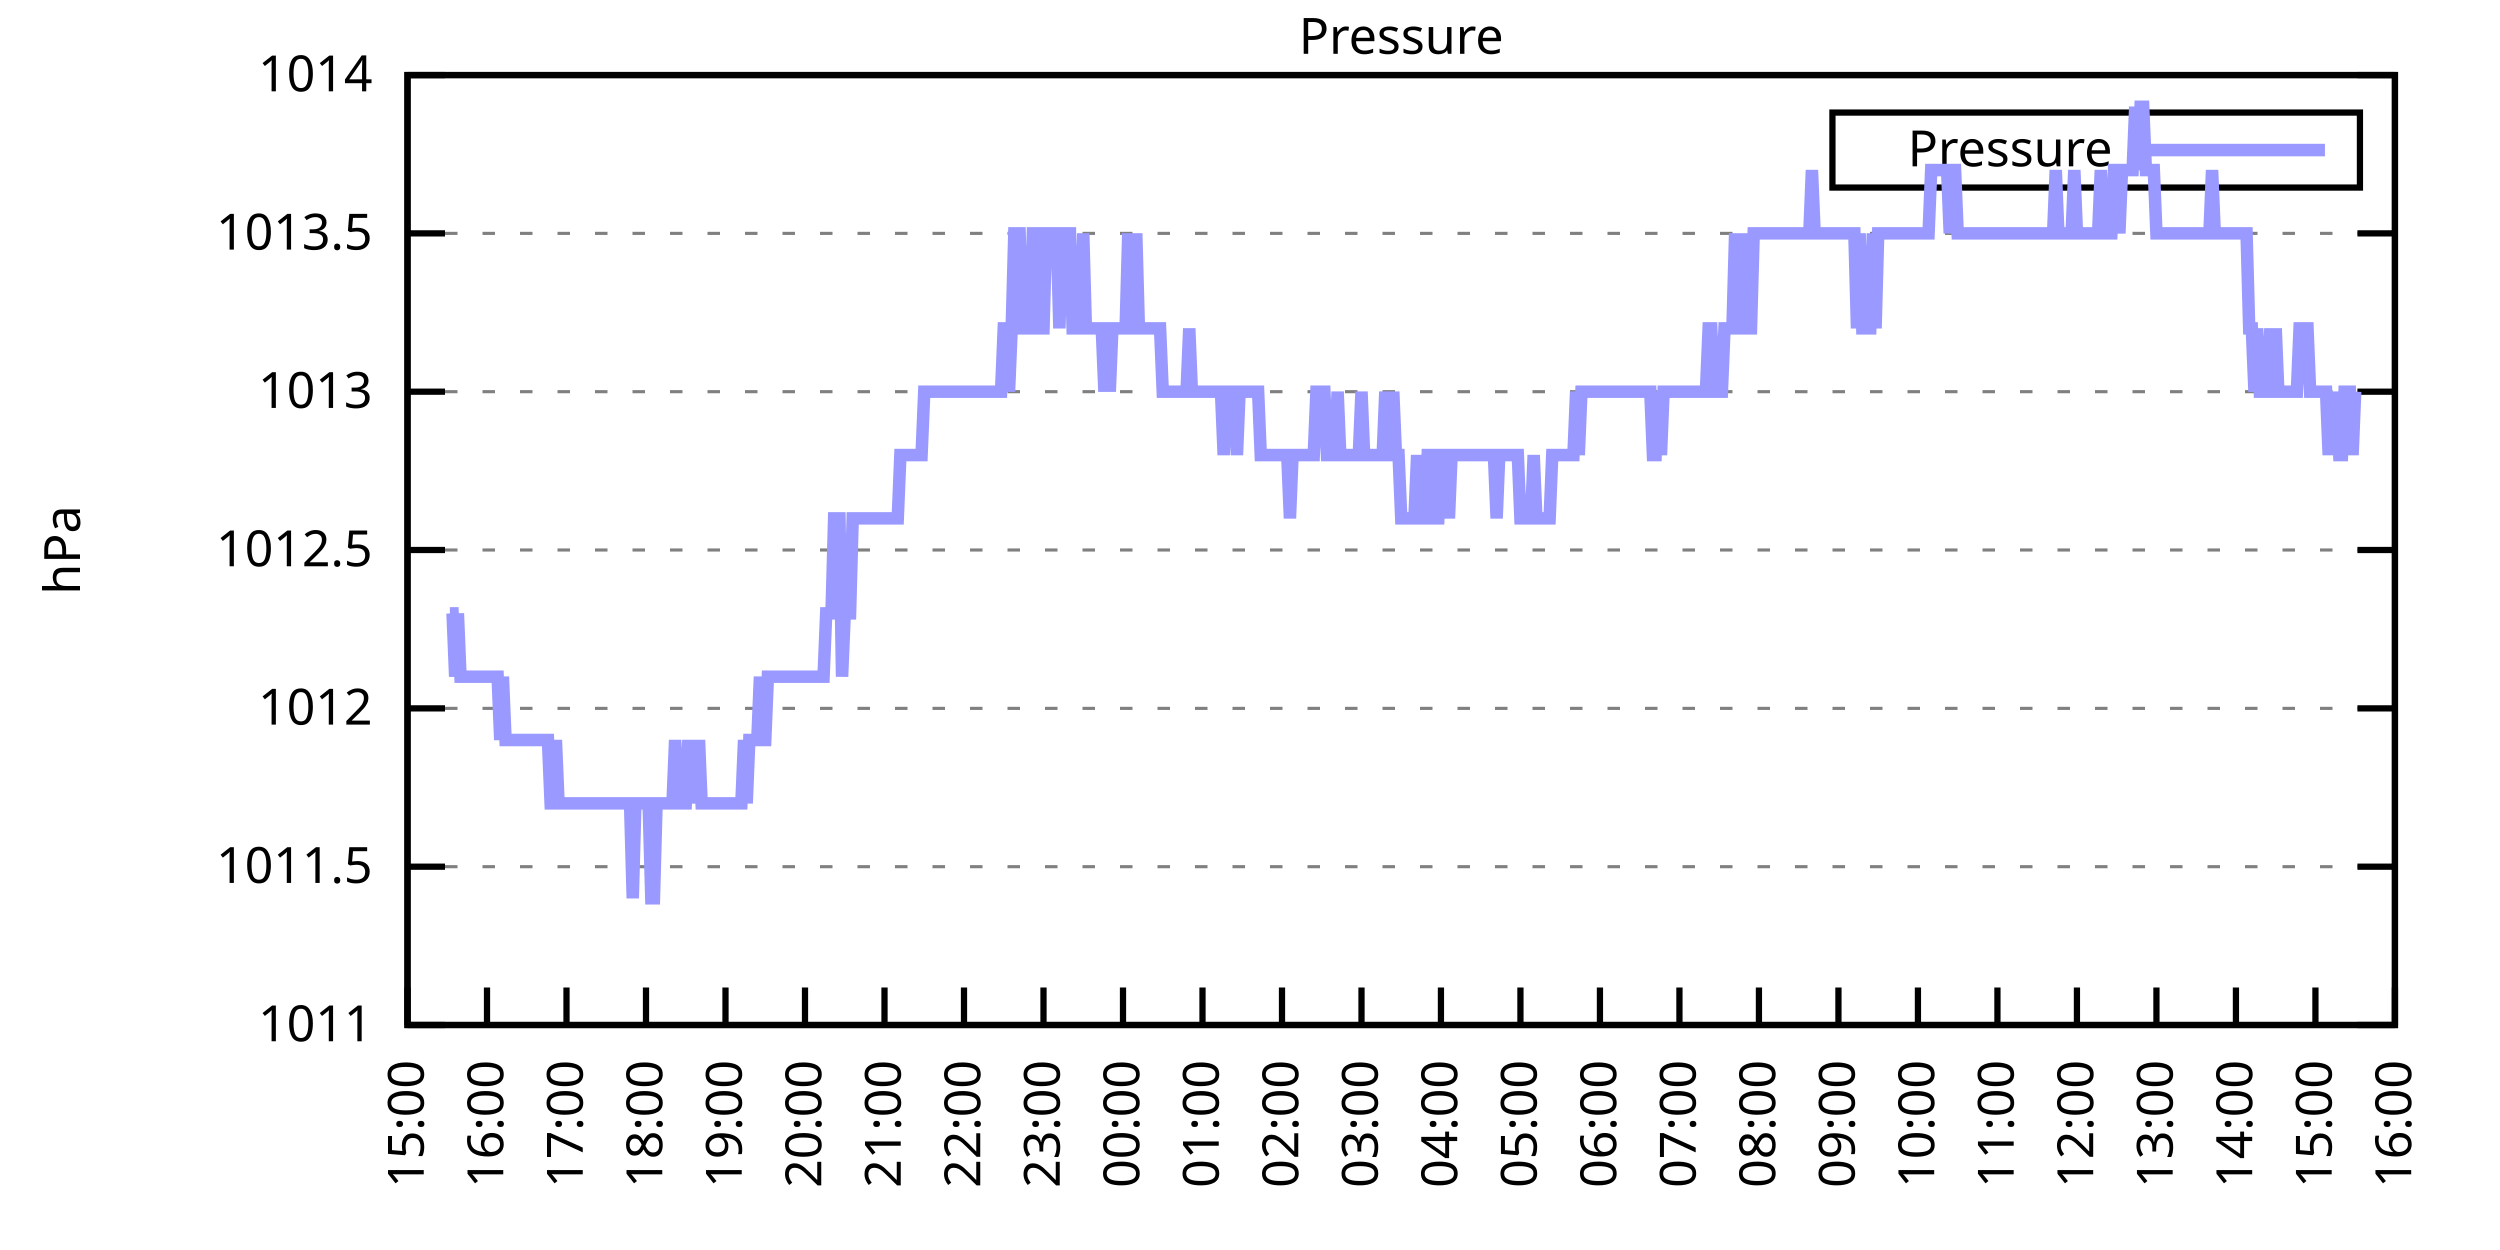
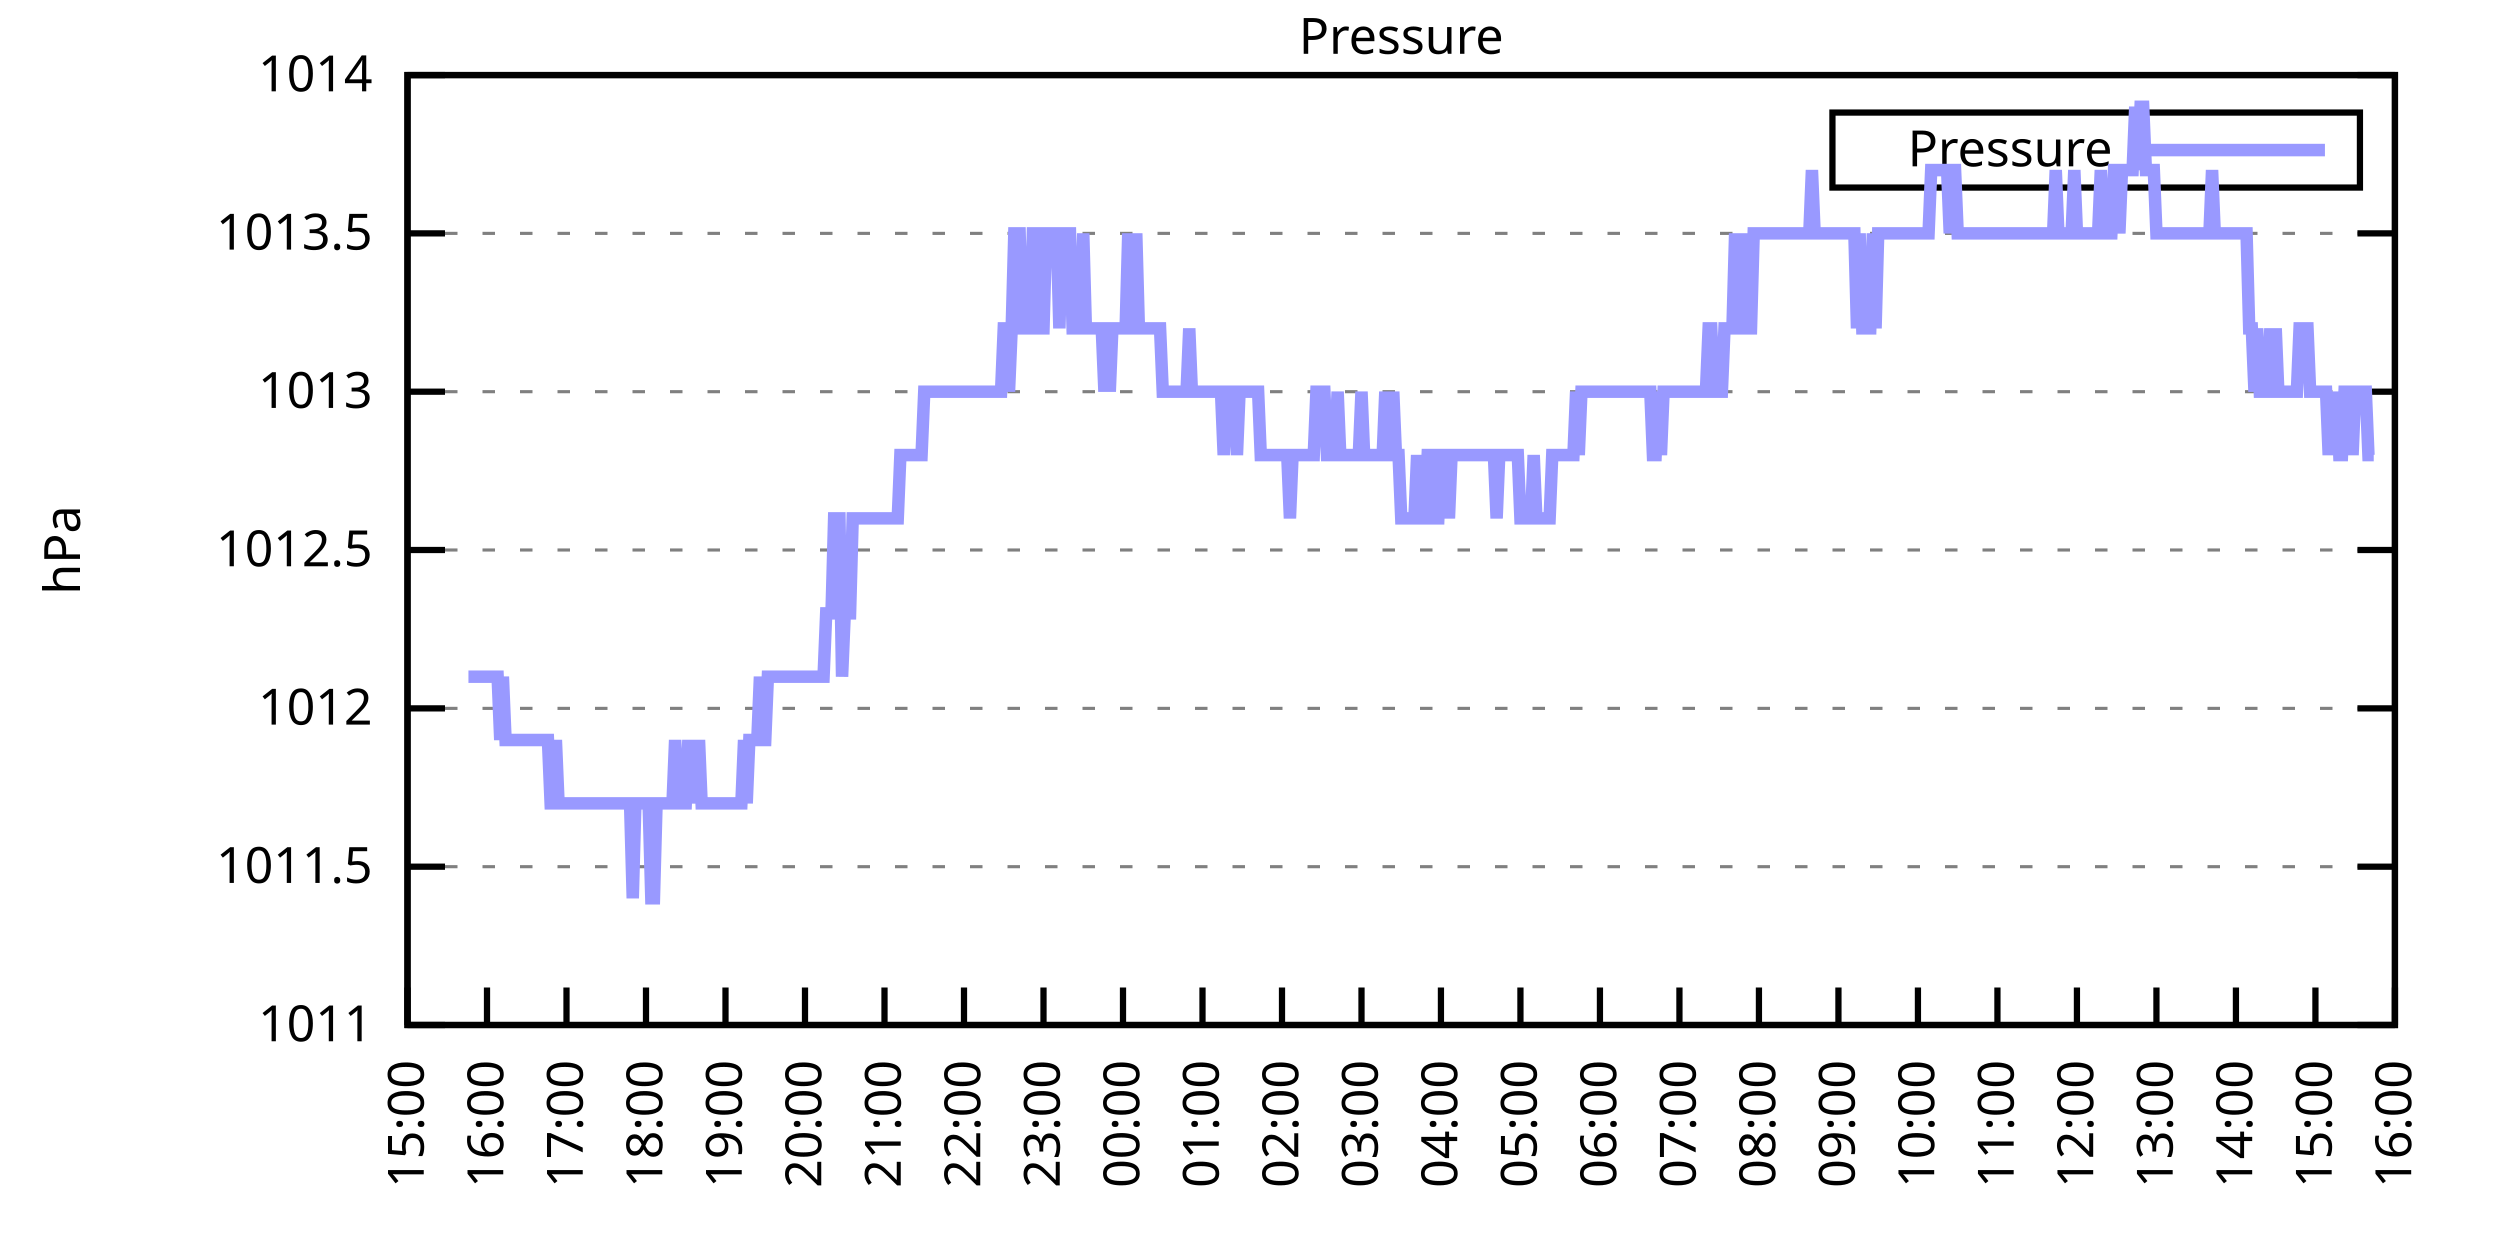
<svg xmlns="http://www.w3.org/2000/svg" xmlns:xlink="http://www.w3.org/1999/xlink" width="400" height="200" viewBox="0 0 400 200">
  <g id="gnuplot_canvas">
    <rect x="0" y="0" width="400" height="200" fill="none" />
    <defs>
      <circle id="gpDot" r="0.5" stroke-width="0.5" stroke="currentColor" />
      <path id="gpPt0" stroke-width="0.333" stroke="currentColor" d="M-1,0 h2 M0,-1 v2" />
      <path id="gpPt1" stroke-width="0.333" stroke="currentColor" d="M-1,-1 L1,1 M1,-1 L-1,1" />
      <path id="gpPt2" stroke-width="0.333" stroke="currentColor" d="M-1,0 L1,0 M0,-1 L0,1 M-1,-1 L1,1 M-1,1 L1,-1" />
      <rect id="gpPt3" stroke-width="0.333" stroke="currentColor" x="-1" y="-1" width="2" height="2" />
      <rect id="gpPt4" stroke-width="0.333" stroke="currentColor" fill="currentColor" x="-1" y="-1" width="2" height="2" />
      <circle id="gpPt5" stroke-width="0.333" stroke="currentColor" cx="0" cy="0" r="1" />
      <use xlink:href="#gpPt5" id="gpPt6" fill="currentColor" stroke="none" />
      <path id="gpPt7" stroke-width="0.333" stroke="currentColor" d="M0,-1.33 L-1.33,0.67 L1.33,0.67 z" />
      <use xlink:href="#gpPt7" id="gpPt8" fill="currentColor" stroke="none" />
      <use xlink:href="#gpPt7" id="gpPt9" stroke="currentColor" transform="rotate(180)" />
      <use xlink:href="#gpPt9" id="gpPt10" fill="currentColor" stroke="none" />
      <use xlink:href="#gpPt3" id="gpPt11" stroke="currentColor" transform="rotate(45)" />
      <use xlink:href="#gpPt11" id="gpPt12" fill="currentColor" stroke="none" />
      <path id="gpPt13" stroke-width="0.333" stroke="currentColor" d="M0,1.330 L1.265,0.411 L0.782,-1.067 L-0.782,-1.076 L-1.265,0.411 z" />
      <use xlink:href="#gpPt13" id="gpPt14" fill="currentColor" stroke="none" />
      <filter id="textbox" filterUnits="objectBoundingBox" x="0" y="0" height="1" width="1">
        <feFlood flood-color="white" flood-opacity="1" result="bgnd" />
        <feComposite in="SourceGraphic" in2="bgnd" operator="atop" />
      </filter>
      <filter id="greybox" filterUnits="objectBoundingBox" x="0" y="0" height="1" width="1">
        <feFlood flood-color="lightgrey" flood-opacity="1" result="grey" />
        <feComposite in="SourceGraphic" in2="grey" operator="atop" />
      </filter>
    </defs>
    <g fill="none" color="white" stroke="currentColor" stroke-width="1.00" stroke-linecap="butt" stroke-linejoin="miter">
</g>
    <g fill="none" color="black" stroke="currentColor" stroke-width="1.00" stroke-linecap="butt" stroke-linejoin="miter">
      <g stroke="none" shape-rendering="crispEdges">
        <polygon fill="rgb(255, 255, 255)" points="65.20,164.00 383.18,164.00 383.18,12.02 65.20,12.02 " />
      </g>
    </g>
    <g fill="none" color="black" stroke="currentColor" stroke-width="1.00" stroke-linecap="butt" stroke-linejoin="miter">
</g>
    <g fill="none" color="black" stroke="black" stroke-width="0.50" stroke-linecap="butt" stroke-linejoin="miter">
</g>
    <g fill="none" color="gray" stroke="currentColor" stroke-width="0.50" stroke-linecap="butt" stroke-linejoin="miter">
      <path stroke="gray" stroke-dasharray="2,4" class="gridline" d="M65.20,164.00 L383.19,164.00  " />
    </g>
    <g fill="none" color="gray" stroke="gray" stroke-width="1.00" stroke-linecap="butt" stroke-linejoin="miter">
</g>
    <g fill="none" color="black" stroke="currentColor" stroke-width="1.00" stroke-linecap="butt" stroke-linejoin="miter">
      <path stroke="black" d="M65.20,164.00 L71.20,164.00 M383.19,164.00 L377.19,164.00  " />
      <g transform="translate(59.60,166.60)" stroke="none" fill="black" font-family="Sans" font-size="8.00" text-anchor="end">
        <text>
          <tspan font-family="Sans"> 1011</tspan>
        </text>
      </g>
    </g>
    <g fill="none" color="black" stroke="currentColor" stroke-width="1.00" stroke-linecap="butt" stroke-linejoin="miter">
</g>
    <g fill="none" color="black" stroke="black" stroke-width="0.50" stroke-linecap="butt" stroke-linejoin="miter">
</g>
    <g fill="none" color="gray" stroke="currentColor" stroke-width="0.50" stroke-linecap="butt" stroke-linejoin="miter">
      <path stroke="gray" stroke-dasharray="2,4" class="gridline" d="M65.20,138.67 L383.19,138.67  " />
    </g>
    <g fill="none" color="gray" stroke="gray" stroke-width="1.00" stroke-linecap="butt" stroke-linejoin="miter">
</g>
    <g fill="none" color="black" stroke="currentColor" stroke-width="1.00" stroke-linecap="butt" stroke-linejoin="miter">
      <path stroke="black" d="M65.20,138.67 L71.20,138.67 M383.19,138.67 L377.19,138.67  " />
      <g transform="translate(59.60,141.27)" stroke="none" fill="black" font-family="Sans" font-size="8.00" text-anchor="end">
        <text>
          <tspan font-family="Sans"> 1011.5</tspan>
        </text>
      </g>
    </g>
    <g fill="none" color="black" stroke="currentColor" stroke-width="1.00" stroke-linecap="butt" stroke-linejoin="miter">
</g>
    <g fill="none" color="black" stroke="black" stroke-width="0.50" stroke-linecap="butt" stroke-linejoin="miter">
</g>
    <g fill="none" color="gray" stroke="currentColor" stroke-width="0.50" stroke-linecap="butt" stroke-linejoin="miter">
      <path stroke="gray" stroke-dasharray="2,4" class="gridline" d="M65.20,113.34 L383.19,113.34  " />
    </g>
    <g fill="none" color="gray" stroke="gray" stroke-width="1.00" stroke-linecap="butt" stroke-linejoin="miter">
</g>
    <g fill="none" color="black" stroke="currentColor" stroke-width="1.00" stroke-linecap="butt" stroke-linejoin="miter">
      <path stroke="black" d="M65.20,113.34 L71.20,113.34 M383.19,113.34 L377.19,113.34  " />
      <g transform="translate(59.60,115.94)" stroke="none" fill="black" font-family="Sans" font-size="8.00" text-anchor="end">
        <text>
          <tspan font-family="Sans"> 1012</tspan>
        </text>
      </g>
    </g>
    <g fill="none" color="black" stroke="currentColor" stroke-width="1.00" stroke-linecap="butt" stroke-linejoin="miter">
</g>
    <g fill="none" color="black" stroke="black" stroke-width="0.50" stroke-linecap="butt" stroke-linejoin="miter">
</g>
    <g fill="none" color="gray" stroke="currentColor" stroke-width="0.50" stroke-linecap="butt" stroke-linejoin="miter">
      <path stroke="gray" stroke-dasharray="2,4" class="gridline" d="M65.20,88.00 L383.19,88.00  " />
    </g>
    <g fill="none" color="gray" stroke="gray" stroke-width="1.00" stroke-linecap="butt" stroke-linejoin="miter">
</g>
    <g fill="none" color="black" stroke="currentColor" stroke-width="1.00" stroke-linecap="butt" stroke-linejoin="miter">
      <path stroke="black" d="M65.20,88.00 L71.20,88.00 M383.19,88.00 L377.19,88.00  " />
      <g transform="translate(59.60,90.60)" stroke="none" fill="black" font-family="Sans" font-size="8.00" text-anchor="end">
        <text>
          <tspan font-family="Sans"> 1012.5</tspan>
        </text>
      </g>
    </g>
    <g fill="none" color="black" stroke="currentColor" stroke-width="1.00" stroke-linecap="butt" stroke-linejoin="miter">
</g>
    <g fill="none" color="black" stroke="black" stroke-width="0.50" stroke-linecap="butt" stroke-linejoin="miter">
</g>
    <g fill="none" color="gray" stroke="currentColor" stroke-width="0.50" stroke-linecap="butt" stroke-linejoin="miter">
      <path stroke="gray" stroke-dasharray="2,4" class="gridline" d="M65.20,62.67 L383.19,62.67  " />
    </g>
    <g fill="none" color="gray" stroke="gray" stroke-width="1.00" stroke-linecap="butt" stroke-linejoin="miter">
</g>
    <g fill="none" color="black" stroke="currentColor" stroke-width="1.00" stroke-linecap="butt" stroke-linejoin="miter">
      <path stroke="black" d="M65.20,62.67 L71.20,62.67 M383.19,62.67 L377.19,62.67  " />
      <g transform="translate(59.60,65.27)" stroke="none" fill="black" font-family="Sans" font-size="8.00" text-anchor="end">
        <text>
          <tspan font-family="Sans"> 1013</tspan>
        </text>
      </g>
    </g>
    <g fill="none" color="black" stroke="currentColor" stroke-width="1.00" stroke-linecap="butt" stroke-linejoin="miter">
</g>
    <g fill="none" color="black" stroke="black" stroke-width="0.50" stroke-linecap="butt" stroke-linejoin="miter">
</g>
    <g fill="none" color="gray" stroke="currentColor" stroke-width="0.50" stroke-linecap="butt" stroke-linejoin="miter">
      <path stroke="gray" stroke-dasharray="2,4" class="gridline" d="M65.20,37.34 L383.19,37.34  " />
    </g>
    <g fill="none" color="gray" stroke="gray" stroke-width="1.00" stroke-linecap="butt" stroke-linejoin="miter">
</g>
    <g fill="none" color="black" stroke="currentColor" stroke-width="1.00" stroke-linecap="butt" stroke-linejoin="miter">
      <path stroke="black" d="M65.20,37.34 L71.20,37.34 M383.19,37.34 L377.19,37.34  " />
      <g transform="translate(59.60,39.94)" stroke="none" fill="black" font-family="Sans" font-size="8.00" text-anchor="end">
        <text>
          <tspan font-family="Sans"> 1013.5</tspan>
        </text>
      </g>
    </g>
    <g fill="none" color="black" stroke="currentColor" stroke-width="1.00" stroke-linecap="butt" stroke-linejoin="miter">
</g>
    <g fill="none" color="black" stroke="black" stroke-width="0.50" stroke-linecap="butt" stroke-linejoin="miter">
</g>
    <g fill="none" color="gray" stroke="currentColor" stroke-width="0.50" stroke-linecap="butt" stroke-linejoin="miter">
      <path stroke="gray" stroke-dasharray="2,4" class="gridline" d="M65.20,12.01 L383.19,12.01  " />
    </g>
    <g fill="none" color="gray" stroke="gray" stroke-width="1.00" stroke-linecap="butt" stroke-linejoin="miter">
</g>
    <g fill="none" color="black" stroke="currentColor" stroke-width="1.00" stroke-linecap="butt" stroke-linejoin="miter">
      <path stroke="black" d="M65.20,12.01 L71.20,12.01 M383.19,12.01 L377.19,12.01  " />
      <g transform="translate(59.60,14.61)" stroke="none" fill="black" font-family="Sans" font-size="8.00" text-anchor="end">
        <text>
          <tspan font-family="Sans"> 1014</tspan>
        </text>
      </g>
    </g>
    <g fill="none" color="black" stroke="currentColor" stroke-width="1.00" stroke-linecap="butt" stroke-linejoin="miter">
      <path stroke="black" d="M65.20,164.00 L65.20,158.00  " />
      <g transform="translate(67.80,169.60) rotate(270.00)" stroke="none" fill="black" font-family="Sans" font-size="8.00" text-anchor="end">
        <text>
          <tspan font-family="Sans">15:00</tspan>
        </text>
      </g>
    </g>
    <g fill="none" color="black" stroke="currentColor" stroke-width="1.00" stroke-linecap="butt" stroke-linejoin="miter">
      <path stroke="black" d="M77.92,164.00 L77.92,158.00  " />
      <g transform="translate(80.52,169.60) rotate(270.00)" stroke="none" fill="black" font-family="Sans" font-size="8.00" text-anchor="end">
        <text>
          <tspan font-family="Sans">16:00</tspan>
        </text>
      </g>
    </g>
    <g fill="none" color="black" stroke="currentColor" stroke-width="1.00" stroke-linecap="butt" stroke-linejoin="miter">
      <path stroke="black" d="M90.64,164.00 L90.64,158.00  " />
      <g transform="translate(93.24,169.60) rotate(270.00)" stroke="none" fill="black" font-family="Sans" font-size="8.00" text-anchor="end">
        <text>
          <tspan font-family="Sans">17:00</tspan>
        </text>
      </g>
    </g>
    <g fill="none" color="black" stroke="currentColor" stroke-width="1.00" stroke-linecap="butt" stroke-linejoin="miter">
      <path stroke="black" d="M103.36,164.00 L103.36,158.00  " />
      <g transform="translate(105.96,169.60) rotate(270.00)" stroke="none" fill="black" font-family="Sans" font-size="8.00" text-anchor="end">
        <text>
          <tspan font-family="Sans">18:00</tspan>
        </text>
      </g>
    </g>
    <g fill="none" color="black" stroke="currentColor" stroke-width="1.00" stroke-linecap="butt" stroke-linejoin="miter">
      <path stroke="black" d="M116.08,164.00 L116.08,158.00  " />
      <g transform="translate(118.68,169.60) rotate(270.00)" stroke="none" fill="black" font-family="Sans" font-size="8.00" text-anchor="end">
        <text>
          <tspan font-family="Sans">19:00</tspan>
        </text>
      </g>
    </g>
    <g fill="none" color="black" stroke="currentColor" stroke-width="1.00" stroke-linecap="butt" stroke-linejoin="miter">
      <path stroke="black" d="M128.80,164.00 L128.80,158.00  " />
      <g transform="translate(131.40,169.60) rotate(270.00)" stroke="none" fill="black" font-family="Sans" font-size="8.00" text-anchor="end">
        <text>
          <tspan font-family="Sans">20:00</tspan>
        </text>
      </g>
    </g>
    <g fill="none" color="black" stroke="currentColor" stroke-width="1.00" stroke-linecap="butt" stroke-linejoin="miter">
      <path stroke="black" d="M141.52,164.00 L141.52,158.00  " />
      <g transform="translate(144.12,169.60) rotate(270.00)" stroke="none" fill="black" font-family="Sans" font-size="8.00" text-anchor="end">
        <text>
          <tspan font-family="Sans">21:00</tspan>
        </text>
      </g>
    </g>
    <g fill="none" color="black" stroke="currentColor" stroke-width="1.00" stroke-linecap="butt" stroke-linejoin="miter">
      <path stroke="black" d="M154.24,164.00 L154.24,158.00  " />
      <g transform="translate(156.84,169.60) rotate(270.00)" stroke="none" fill="black" font-family="Sans" font-size="8.00" text-anchor="end">
        <text>
          <tspan font-family="Sans">22:00</tspan>
        </text>
      </g>
    </g>
    <g fill="none" color="black" stroke="currentColor" stroke-width="1.00" stroke-linecap="butt" stroke-linejoin="miter">
      <path stroke="black" d="M166.96,164.00 L166.96,158.00  " />
      <g transform="translate(169.56,169.60) rotate(270.00)" stroke="none" fill="black" font-family="Sans" font-size="8.00" text-anchor="end">
        <text>
          <tspan font-family="Sans">23:00</tspan>
        </text>
      </g>
    </g>
    <g fill="none" color="black" stroke="currentColor" stroke-width="1.00" stroke-linecap="butt" stroke-linejoin="miter">
      <path stroke="black" d="M179.68,164.00 L179.68,158.00  " />
      <g transform="translate(182.28,169.60) rotate(270.00)" stroke="none" fill="black" font-family="Sans" font-size="8.00" text-anchor="end">
        <text>
          <tspan font-family="Sans">00:00</tspan>
        </text>
      </g>
    </g>
    <g fill="none" color="black" stroke="currentColor" stroke-width="1.00" stroke-linecap="butt" stroke-linejoin="miter">
      <path stroke="black" d="M192.40,164.00 L192.40,158.00  " />
      <g transform="translate(195.00,169.60) rotate(270.00)" stroke="none" fill="black" font-family="Sans" font-size="8.00" text-anchor="end">
        <text>
          <tspan font-family="Sans">01:00</tspan>
        </text>
      </g>
    </g>
    <g fill="none" color="black" stroke="currentColor" stroke-width="1.00" stroke-linecap="butt" stroke-linejoin="miter">
      <path stroke="black" d="M205.12,164.00 L205.12,158.00  " />
      <g transform="translate(207.72,169.60) rotate(270.00)" stroke="none" fill="black" font-family="Sans" font-size="8.00" text-anchor="end">
        <text>
          <tspan font-family="Sans">02:00</tspan>
        </text>
      </g>
    </g>
    <g fill="none" color="black" stroke="currentColor" stroke-width="1.00" stroke-linecap="butt" stroke-linejoin="miter">
      <path stroke="black" d="M217.84,164.00 L217.84,158.00  " />
      <g transform="translate(220.44,169.60) rotate(270.00)" stroke="none" fill="black" font-family="Sans" font-size="8.00" text-anchor="end">
        <text>
          <tspan font-family="Sans">03:00</tspan>
        </text>
      </g>
    </g>
    <g fill="none" color="black" stroke="currentColor" stroke-width="1.00" stroke-linecap="butt" stroke-linejoin="miter">
      <path stroke="black" d="M230.55,164.00 L230.55,158.00  " />
      <g transform="translate(233.15,169.60) rotate(270.00)" stroke="none" fill="black" font-family="Sans" font-size="8.00" text-anchor="end">
        <text>
          <tspan font-family="Sans">04:00</tspan>
        </text>
      </g>
    </g>
    <g fill="none" color="black" stroke="currentColor" stroke-width="1.00" stroke-linecap="butt" stroke-linejoin="miter">
      <path stroke="black" d="M243.27,164.00 L243.27,158.00  " />
      <g transform="translate(245.87,169.60) rotate(270.00)" stroke="none" fill="black" font-family="Sans" font-size="8.00" text-anchor="end">
        <text>
          <tspan font-family="Sans">05:00</tspan>
        </text>
      </g>
    </g>
    <g fill="none" color="black" stroke="currentColor" stroke-width="1.00" stroke-linecap="butt" stroke-linejoin="miter">
      <path stroke="black" d="M255.99,164.00 L255.99,158.00  " />
      <g transform="translate(258.59,169.60) rotate(270.00)" stroke="none" fill="black" font-family="Sans" font-size="8.00" text-anchor="end">
        <text>
          <tspan font-family="Sans">06:00</tspan>
        </text>
      </g>
    </g>
    <g fill="none" color="black" stroke="currentColor" stroke-width="1.00" stroke-linecap="butt" stroke-linejoin="miter">
      <path stroke="black" d="M268.71,164.00 L268.71,158.00  " />
      <g transform="translate(271.31,169.60) rotate(270.00)" stroke="none" fill="black" font-family="Sans" font-size="8.00" text-anchor="end">
        <text>
          <tspan font-family="Sans">07:00</tspan>
        </text>
      </g>
    </g>
    <g fill="none" color="black" stroke="currentColor" stroke-width="1.00" stroke-linecap="butt" stroke-linejoin="miter">
      <path stroke="black" d="M281.43,164.00 L281.43,158.00  " />
      <g transform="translate(284.03,169.60) rotate(270.00)" stroke="none" fill="black" font-family="Sans" font-size="8.00" text-anchor="end">
        <text>
          <tspan font-family="Sans">08:00</tspan>
        </text>
      </g>
    </g>
    <g fill="none" color="black" stroke="currentColor" stroke-width="1.00" stroke-linecap="butt" stroke-linejoin="miter">
      <path stroke="black" d="M294.15,164.00 L294.15,158.00  " />
      <g transform="translate(296.75,169.60) rotate(270.00)" stroke="none" fill="black" font-family="Sans" font-size="8.00" text-anchor="end">
        <text>
          <tspan font-family="Sans">09:00</tspan>
        </text>
      </g>
    </g>
    <g fill="none" color="black" stroke="currentColor" stroke-width="1.00" stroke-linecap="butt" stroke-linejoin="miter">
      <path stroke="black" d="M306.87,164.00 L306.87,158.00  " />
      <g transform="translate(309.47,169.60) rotate(270.00)" stroke="none" fill="black" font-family="Sans" font-size="8.00" text-anchor="end">
        <text>
          <tspan font-family="Sans">10:00</tspan>
        </text>
      </g>
    </g>
    <g fill="none" color="black" stroke="currentColor" stroke-width="1.00" stroke-linecap="butt" stroke-linejoin="miter">
      <path stroke="black" d="M319.59,164.00 L319.59,158.00  " />
      <g transform="translate(322.19,169.60) rotate(270.00)" stroke="none" fill="black" font-family="Sans" font-size="8.00" text-anchor="end">
        <text>
          <tspan font-family="Sans">11:00</tspan>
        </text>
      </g>
    </g>
    <g fill="none" color="black" stroke="currentColor" stroke-width="1.00" stroke-linecap="butt" stroke-linejoin="miter">
      <path stroke="black" d="M332.31,164.00 L332.31,158.00  " />
      <g transform="translate(334.91,169.60) rotate(270.00)" stroke="none" fill="black" font-family="Sans" font-size="8.00" text-anchor="end">
        <text>
          <tspan font-family="Sans">12:00</tspan>
        </text>
      </g>
    </g>
    <g fill="none" color="black" stroke="currentColor" stroke-width="1.00" stroke-linecap="butt" stroke-linejoin="miter">
      <path stroke="black" d="M345.03,164.00 L345.03,158.00  " />
      <g transform="translate(347.63,169.60) rotate(270.00)" stroke="none" fill="black" font-family="Sans" font-size="8.00" text-anchor="end">
        <text>
          <tspan font-family="Sans">13:00</tspan>
        </text>
      </g>
    </g>
    <g fill="none" color="black" stroke="currentColor" stroke-width="1.00" stroke-linecap="butt" stroke-linejoin="miter">
      <path stroke="black" d="M357.75,164.00 L357.75,158.00  " />
      <g transform="translate(360.35,169.60) rotate(270.00)" stroke="none" fill="black" font-family="Sans" font-size="8.00" text-anchor="end">
        <text>
          <tspan font-family="Sans">14:00</tspan>
        </text>
      </g>
    </g>
    <g fill="none" color="black" stroke="currentColor" stroke-width="1.00" stroke-linecap="butt" stroke-linejoin="miter">
      <path stroke="black" d="M370.47,164.00 L370.47,158.00  " />
      <g transform="translate(373.07,169.60) rotate(270.00)" stroke="none" fill="black" font-family="Sans" font-size="8.00" text-anchor="end">
        <text>
          <tspan font-family="Sans">15:00</tspan>
        </text>
      </g>
    </g>
    <g fill="none" color="black" stroke="currentColor" stroke-width="1.00" stroke-linecap="butt" stroke-linejoin="miter">
      <path stroke="black" d="M383.19,164.00 L383.19,158.00  " />
      <g transform="translate(385.79,169.60) rotate(270.00)" stroke="none" fill="black" font-family="Sans" font-size="8.00" text-anchor="end">
        <text>
          <tspan font-family="Sans">16:00</tspan>
        </text>
      </g>
    </g>
    <g fill="none" color="black" stroke="currentColor" stroke-width="1.00" stroke-linecap="butt" stroke-linejoin="miter">
</g>
    <g fill="none" color="black" stroke="currentColor" stroke-width="1.00" stroke-linecap="butt" stroke-linejoin="miter">
      <path stroke="black" d="M65.20,12.01 L65.20,164.00 L383.19,164.00 L383.19,12.01 L65.20,12.01 Z  " />
    </g>
    <g fill="none" color="black" stroke="currentColor" stroke-width="1.00" stroke-linecap="butt" stroke-linejoin="miter">
</g>
    <g fill="none" color="black" stroke="currentColor" stroke-width="1.00" stroke-linecap="butt" stroke-linejoin="miter">
      <path stroke="black" d="M293.19,30.01 L293.19,18.01 L377.59,18.01 L377.59,30.01 L293.19,30.01 Z  " />
    </g>
    <g id="Pressure_plot_1">
      <g fill="none" color="white" stroke="black" stroke-width="2.00" stroke-linecap="butt" stroke-linejoin="miter">
</g>
      <g fill="none" color="black" stroke="currentColor" stroke-width="2.00" stroke-linecap="butt" stroke-linejoin="miter">
        <g transform="translate(337.99,26.61)" stroke="none" fill="black" font-family="Sans" font-size="8.00" text-anchor="end">
          <text>
            <tspan font-family="Sans">Pressure</tspan>
          </text>
        </g>
      </g>
      <g fill="none" color="black" stroke="currentColor" stroke-width="2.00" stroke-linecap="butt" stroke-linejoin="miter">
-         <path stroke="rgb(153, 153, 255)" d="M343.59,24.01 L371.99,24.01 M71.98,98.14 L72.41,98.14 L72.83,108.27 L73.26,98.14 L73.68,108.27 L74.10,108.27   L74.53,108.27 L74.95,108.27 L75.38,108.27 L75.80,108.27 L76.22,108.27 L76.65,108.27 L77.07,108.27 L77.50,108.27   L77.92,108.27 L78.34,108.27 L78.77,108.27 L79.19,108.27 L79.62,108.27 L80.04,118.40 L80.46,108.27 L80.89,118.40   L81.31,118.40 L81.74,118.40 L82.16,118.40 L82.58,118.40 L83.01,118.40 L83.43,118.40 L83.86,118.40 L84.28,118.40   L84.70,118.40 L85.13,118.40 L85.55,118.40 L85.98,118.40 L86.40,118.40 L86.82,118.40 L87.25,118.40 L87.67,118.40   L88.10,128.54 L88.52,128.54 L88.94,118.40 L89.37,128.54 L89.79,128.54 L90.22,128.54 L90.64,128.54 L91.06,128.54   L91.49,128.54 L91.91,128.54 L92.34,128.54 L92.76,128.54 L93.18,128.54 L93.61,128.54 L94.03,128.54 L94.46,128.54   L94.88,128.54 L95.30,128.54 L95.73,128.54 L96.15,128.54 L96.58,128.54 L97.00,128.54 L97.42,128.54 L97.85,128.54   L98.27,128.54 L98.69,128.54 L99.12,128.54 L99.54,128.54 L99.97,128.54 L100.39,128.54 L100.81,128.54 L101.24,143.73   L101.66,128.54 L102.09,128.54 L102.51,128.54 L102.93,128.54 L103.36,128.54 L103.78,128.54 L104.21,143.73 L104.63,143.73   L105.05,128.54 L105.48,128.54 L105.90,128.54 L106.33,128.54 L106.75,128.54 L107.17,128.54 L107.60,128.54 L108.02,118.40   L108.45,128.54 L108.87,128.54 L109.29,128.54 L109.72,128.54 L110.14,118.40 L110.57,128.54 L110.99,118.40 L111.41,128.54   L111.84,118.40 L112.26,128.54 L112.69,128.54 L113.11,128.54 L113.53,128.54 L113.96,128.54 L114.38,128.54 L114.81,128.54   L115.23,128.54 L115.65,128.54 L116.08,128.54 L116.50,128.54 L116.93,128.54 L117.35,128.54 L117.77,128.54 L118.20,128.54   L118.62,128.54 L119.05,118.40 L119.47,128.54 L119.89,118.40 L120.32,118.40 L120.74,118.40 L121.17,118.40 L121.59,108.27   L122.01,118.40 L122.44,118.40 L122.86,108.27 L123.29,108.27 L123.71,108.27 L124.13,108.27 L124.56,108.27 L124.98,108.27   L125.41,108.27 L125.83,108.27 L126.25,108.27 L126.68,108.27 L127.10,108.27 L127.53,108.27 L127.95,108.27 L128.37,108.27   L128.80,108.27 L129.22,108.27 L129.65,108.27 L130.07,108.27 L130.49,108.27 L130.92,108.27 L131.34,108.27 L131.77,108.27   L132.19,98.14 L132.61,98.14 L133.04,98.14 L133.46,82.94 L133.89,82.94 L134.31,82.94 L134.73,108.27 L135.16,98.14   L135.58,98.14 L136.01,98.14 L136.43,82.94 L136.85,82.94 L137.28,82.94 L137.70,82.94 L138.13,82.94 L138.55,82.94   L138.97,82.94 L139.40,82.94 L139.82,82.94 L140.25,82.94 L140.67,82.94 L141.09,82.94 L141.52,82.94 L141.94,82.94   L142.37,82.94 L142.79,82.94 L143.21,82.94 L143.64,82.94 L144.06,72.81 L144.49,72.81 L144.91,72.81 L145.33,72.81   L145.76,72.81 L146.18,72.81 L146.61,72.81 L147.03,72.81 L147.45,72.81 L147.88,62.67 L148.30,62.67 L148.73,62.67   L149.15,62.67 L149.57,62.67 L150.00,62.67 L150.42,62.67 L150.63,62.67 L151.27,62.67 L151.69,62.67 L152.12,62.67   L152.54,62.67 L152.97,62.67 L153.39,62.67 L153.81,62.67 L154.24,62.67 L154.66,62.67 L155.09,62.67 L155.51,62.67   L155.93,62.67 L156.36,62.67 L156.78,62.67 L157.21,62.67 L157.63,62.67 L158.05,62.67 L158.48,62.67 L158.90,62.67   L159.33,62.67 L159.75,62.67 L160.17,62.67 L160.60,52.54 L161.02,52.54 L161.44,62.67 L161.87,52.54 L162.29,37.34   L162.72,37.34 L163.14,37.34 L163.56,52.54 L163.99,52.54 L164.41,52.54 L164.84,52.54 L165.26,37.34 L165.68,37.34   L166.11,52.54 L166.53,52.54 L166.96,52.54 L167.38,37.34 L167.80,37.34 L168.23,37.34 L168.65,37.34 L169.08,37.34   L169.50,52.54 L169.92,37.34 L170.35,37.34 L170.77,37.34 L171.20,37.34 L171.62,52.54 L172.04,52.54 L172.47,52.54   L172.89,52.54 L173.32,37.34 L173.74,52.54 L174.16,52.54 L174.59,52.54 L175.01,52.54 L175.44,52.54 L175.86,52.54   L176.28,52.54 L176.71,62.67 L177.13,52.54 L177.56,62.67 L177.98,52.54 L178.40,52.54 L178.83,52.54 L179.25,52.54   L179.68,52.54 L180.10,52.54 L180.52,37.34 L180.95,52.54 L181.37,52.54 L181.80,37.34 L182.22,52.54 L182.64,52.54   L183.07,52.54 L183.49,52.54 L183.92,52.54 L184.34,52.54 L184.76,52.54 L185.19,52.54 L185.61,52.54 L186.04,62.67   L186.46,62.67 L186.88,62.67 L187.31,62.67 L187.73,62.67 L188.16,62.67 L188.58,62.67 L189.00,62.67 L189.43,62.67   L189.85,62.67 L190.28,52.54 L190.70,62.67 L191.12,62.67 L191.55,62.67 L191.97,62.67 L192.40,62.67 L192.82,62.67   L193.24,62.67 L193.67,62.67 L194.09,62.67 L194.52,62.67 L194.94,62.67 L195.36,62.67 L195.79,72.81 L196.21,62.67   L196.64,62.67 L197.06,62.67 L197.48,62.67 L197.91,72.81 L198.33,62.67 L198.76,62.67 L199.18,62.67 L199.60,62.67   L200.03,62.67 L200.45,62.67 L200.88,62.67 L201.30,62.67 L201.72,72.81 L202.15,72.81 L202.57,72.81 L203.00,72.81   L203.42,72.81 L203.84,72.81 L204.27,72.81 L204.69,72.81 L205.12,72.81 L205.54,72.81 L205.96,72.81 L206.39,82.94   L206.81,72.81 L207.24,72.81 L207.66,72.81 L208.08,72.81 L208.51,72.81 L208.93,72.81 L209.36,72.81 L209.78,72.81   L210.20,72.81 L210.63,62.67 L211.05,62.67 L211.48,62.67 L211.90,62.67 L212.32,72.81 L212.75,72.81 L213.17,72.81   L213.60,72.81 L214.02,62.67 L214.44,72.81 L214.87,72.81 L215.29,72.81 L215.72,72.81 L216.14,72.81 L216.56,72.81   L216.99,72.81 L217.41,72.81 L217.84,62.67 L218.26,72.81 L218.68,72.81 L219.11,72.81 L219.53,72.81 L219.96,72.81   L220.38,72.81 L220.80,72.81 L221.23,72.81 L221.65,62.67 L222.08,72.81 L222.50,72.81 L222.92,62.67 L223.35,72.81   L223.77,72.81 L224.20,82.94 L224.62,82.94 L225.04,82.94 L225.47,82.94 L225.89,82.94 L226.31,82.94 L226.74,72.81   L227.16,82.94 L227.59,82.94 L228.01,82.94 L228.43,72.81 L228.86,72.81 L229.28,82.94 L229.71,82.94 L230.13,82.94   L230.55,72.81 L230.98,72.81 L231.40,72.81 L231.83,82.94 L232.25,72.81 L232.67,72.81 L233.10,72.81 L233.52,72.81   L233.95,72.81 L234.37,72.81 L234.79,72.81 L235.22,72.81 L235.64,72.81 L236.07,72.81 L236.49,72.81 L236.91,72.81   L237.34,72.81 L237.76,72.81 L238.19,72.81 L238.61,72.81 L239.03,72.81 L239.46,82.94 L239.88,72.81 L240.31,72.81   L240.73,72.81 L241.15,72.81 L241.58,72.81 L242.00,72.81 L242.43,72.81 L242.85,72.81 L243.27,82.94 L243.70,82.94   L244.12,82.94 L244.55,82.94 L244.97,82.94 L245.39,72.81 L245.82,82.94 L246.24,82.94 L246.67,82.94 L247.09,82.94   L247.51,82.94 L247.94,82.94 L248.36,72.81 L248.79,72.81 L249.21,72.81 L249.63,72.81 L250.06,72.81 L250.48,72.81   L250.91,72.81 L251.33,72.81 L251.75,72.81 L252.18,62.67 L252.60,72.81 L253.03,62.67 L253.45,62.67 L253.87,62.67   L254.30,62.67 L254.72,62.67 L255.15,62.67 L255.57,62.67 L255.99,62.67 L256.42,62.67 L256.84,62.67 L257.27,62.67   L257.69,62.67 L258.11,62.67 L258.54,62.67 L258.96,62.67 L259.39,62.67 L259.81,62.67 L260.23,62.67 L260.66,62.67   L261.08,62.67 L261.51,62.67 L261.93,62.67 L262.35,62.67 L262.78,62.67 L263.20,62.67 L263.63,62.67 L264.05,62.67   L264.47,72.81 L264.90,72.81 L265.32,62.67 L265.75,72.81 L266.17,62.67 L266.59,62.67 L267.02,62.67 L267.44,62.67   L267.87,62.67 L268.29,62.67 L268.71,62.67 L269.14,62.67 L269.56,62.67 L269.99,62.67 L270.41,62.67 L270.83,62.67   L271.26,62.67 L271.68,62.67 L272.11,62.67 L272.53,62.67 L272.95,62.67 L273.38,52.54 L273.80,52.54 L274.23,62.67   L274.65,62.67 L275.07,62.67 L275.50,62.67 L275.92,52.54 L276.35,52.54 L276.77,52.54 L277.19,52.54 L277.62,37.34   L278.04,52.54 L278.47,52.54 L278.89,52.54 L279.31,37.34 L279.74,52.54 L280.16,52.54 L280.59,37.34 L281.01,37.34   L281.43,37.34 L281.86,37.34 L282.28,37.34 L282.71,37.34 L283.13,37.34 L283.55,37.34 L283.98,37.34 L284.40,37.34   L284.83,37.34 L285.25,37.34 L285.67,37.34 L286.10,37.34 L286.52,37.34 L286.95,37.34 L287.37,37.34 L287.79,37.34   L288.22,37.34 L288.64,37.34 L289.06,37.34 L289.49,37.34 L289.91,27.21 L290.34,37.34 L290.76,37.34 L291.18,37.34   L291.61,37.34 L292.03,37.34 L292.46,37.34 L292.88,37.34 L293.30,37.34 L293.73,37.34 L294.15,37.34 L294.58,37.34   L295.00,37.34 L295.42,37.34 L295.85,37.34 L296.27,37.34 L296.70,37.34 L297.12,52.54 L297.54,37.34 L297.97,52.54   L298.39,52.54 L298.82,52.54 L299.24,52.54 L299.66,37.34 L300.09,52.54 L300.51,37.34 L300.94,37.34 L301.36,37.34   L301.78,37.34 L302.21,37.34 L302.63,37.34 L303.06,37.34 L303.48,37.34 L303.90,37.34 L304.33,37.34 L304.75,37.34   L305.18,37.34 L305.60,37.34 L306.02,37.34 L306.45,37.34 L306.87,37.34 L307.30,37.34 L307.72,37.34 L308.14,37.34   L308.57,37.34 L308.99,27.21 L309.42,27.21 L309.84,27.21 L310.26,27.21 L310.69,27.21 L311.11,27.21 L311.54,27.21   L311.96,37.34 L312.38,27.21 L312.81,27.21 L313.23,37.34 L313.66,37.34 L314.08,37.34 L314.50,37.34 L314.93,37.34   L315.35,37.34 L315.78,37.34 L316.20,37.34 L316.62,37.34 L317.05,37.34 L317.47,37.34 L317.90,37.34 L318.32,37.34   L318.74,37.34 L319.17,37.34 L319.59,37.34 L320.02,37.34 L320.44,37.34 L320.86,37.34 L321.29,37.34 L321.71,37.34   L322.14,37.34 L322.56,37.34 L322.98,37.34 L323.41,37.34 L323.83,37.34 L324.26,37.34 L324.68,37.34 L325.10,37.34   L325.53,37.34 L325.95,37.34 L326.38,37.34 L326.80,37.34 L327.22,37.34 L327.65,37.34 L328.07,37.34 L328.50,37.34   L328.92,27.21 L329.34,37.34 L329.77,37.34 L330.19,37.34 L330.62,37.34 L331.04,37.34 L331.46,37.34 L331.89,27.21   L332.31,37.34 L332.74,37.34 L333.16,37.34 L333.58,37.34 L334.01,37.34 L334.43,37.34 L334.86,37.34 L335.28,37.34   L335.70,37.34 L336.13,27.21 L336.55,37.34 L336.98,37.34 L337.40,37.34 L337.82,37.34 L338.25,27.21 L338.67,27.21   L339.10,37.34 L339.52,27.21 L339.94,27.21 L340.37,27.21 L340.79,27.21 L341.22,27.21 L341.64,17.08 L342.06,27.21   L342.49,17.08 L342.91,17.08 L343.34,27.21 L343.76,27.21 L344.18,27.21 L344.61,27.21 L345.03,37.34 L345.46,37.34   L345.88,37.34 L346.30,37.34 L346.73,37.34 L347.15,37.34 L347.58,37.34 L348.00,37.34 L348.42,37.34 L348.85,37.34   L349.27,37.34 L349.70,37.34 L350.12,37.34 L350.54,37.34 L350.97,37.34 L351.39,37.34 L351.81,37.34 L352.24,37.34   L352.66,37.34 L353.09,37.34 L353.51,37.34 L353.93,27.21 L354.36,37.34 L354.78,37.34 L355.21,37.34 L355.63,37.34   L356.05,37.34 L356.48,37.34 L356.90,37.34 L357.33,37.34 L357.75,37.34 L358.17,37.34 L358.60,37.34 L359.02,37.34   L359.45,37.34 L359.87,52.54 L360.29,52.54 L360.72,62.67 L361.14,52.54 L361.57,62.67 L361.99,62.67 L362.41,62.67   L362.84,62.67 L363.26,52.54 L363.69,62.67 L364.11,52.54 L364.53,62.67 L364.96,62.67 L365.38,62.67 L365.81,62.67   L366.23,62.67 L366.65,62.67 L367.08,62.67 L367.50,62.67 L367.93,52.54 L368.35,52.54 L368.77,52.54 L369.20,52.54   L369.62,62.67 L370.05,62.67 L370.47,62.67 L370.89,62.67 L371.32,62.67 L371.74,62.67 L372.17,62.67 L372.59,72.81   L373.01,62.67 L373.44,72.81 L373.86,62.67 L374.29,72.81 L374.71,72.81 L375.13,62.67 L375.56,62.67 L375.98,62.67   L376.41,72.81 L376.83,62.67  " />
+         <path stroke="rgb(153, 153, 255)" d="M343.59,24.01 L371.99,24.01 M74.95,108.27 L75.38,108.27 L75.80,108.27 L76.22,108.27 L76.65,108.27 L77.07,108.27   L77.50,108.27 L77.92,108.27 L78.34,108.27 L78.77,108.27 L79.19,108.27 L79.62,108.27 L80.04,118.40 L80.46,108.27   L80.89,118.40 L81.31,118.40 L81.74,118.40 L82.16,118.40 L82.58,118.40 L83.01,118.40 L83.43,118.40 L83.86,118.40   L84.28,118.40 L84.70,118.40 L85.13,118.40 L85.55,118.40 L85.98,118.40 L86.40,118.40 L86.82,118.40 L87.25,118.40   L87.67,118.40 L88.10,128.54 L88.52,128.54 L88.94,118.40 L89.37,128.54 L89.79,128.54 L90.22,128.54 L90.64,128.54   L91.06,128.54 L91.49,128.54 L91.91,128.54 L92.34,128.54 L92.76,128.54 L93.18,128.54 L93.61,128.54 L94.03,128.54   L94.46,128.54 L94.88,128.54 L95.30,128.54 L95.73,128.54 L96.15,128.54 L96.58,128.54 L97.00,128.54 L97.42,128.54   L97.85,128.54 L98.27,128.54 L98.69,128.54 L99.12,128.54 L99.54,128.54 L99.97,128.54 L100.39,128.54 L100.81,128.54   L101.24,143.73 L101.66,128.54 L102.09,128.54 L102.51,128.54 L102.93,128.54 L103.36,128.54 L103.78,128.54 L104.21,143.73   L104.63,143.73 L105.05,128.54 L105.48,128.54 L105.90,128.54 L106.33,128.54 L106.75,128.54 L107.17,128.54 L107.60,128.54   L108.02,118.40 L108.45,128.54 L108.87,128.54 L109.29,128.54 L109.72,128.54 L110.14,118.40 L110.57,128.54 L110.99,118.40   L111.41,128.54 L111.84,118.40 L112.26,128.54 L112.69,128.54 L113.11,128.54 L113.53,128.54 L113.96,128.54 L114.38,128.54   L114.81,128.54 L115.23,128.54 L115.65,128.54 L116.08,128.54 L116.50,128.54 L116.93,128.54 L117.35,128.54 L117.77,128.54   L118.20,128.54 L118.62,128.54 L119.05,118.40 L119.47,128.54 L119.89,118.40 L120.32,118.40 L120.74,118.40 L121.17,118.40   L121.59,108.27 L122.01,118.40 L122.44,118.40 L122.86,108.27 L123.29,108.27 L123.71,108.27 L124.13,108.27 L124.56,108.27   L124.98,108.27 L125.41,108.27 L125.83,108.27 L126.25,108.27 L126.68,108.27 L127.10,108.27 L127.53,108.27 L127.95,108.27   L128.37,108.27 L128.80,108.27 L129.22,108.27 L129.65,108.27 L130.07,108.27 L130.49,108.27 L130.92,108.27 L131.34,108.27   L131.77,108.27 L132.19,98.14 L132.61,98.14 L133.04,98.14 L133.46,82.94 L133.89,82.94 L134.31,82.94 L134.73,108.27   L135.16,98.14 L135.58,98.14 L136.01,98.14 L136.43,82.94 L136.85,82.94 L137.28,82.94 L137.70,82.94 L138.13,82.94   L138.55,82.94 L138.97,82.94 L139.40,82.94 L139.82,82.94 L140.25,82.94 L140.67,82.94 L141.09,82.94 L141.52,82.94   L141.94,82.94 L142.37,82.94 L142.79,82.94 L143.21,82.94 L143.64,82.94 L144.06,72.81 L144.49,72.81 L144.91,72.81   L145.33,72.81 L145.76,72.81 L146.18,72.81 L146.61,72.81 L147.03,72.81 L147.45,72.81 L147.88,62.67 L148.30,62.67   L148.73,62.67 L149.15,62.67 L149.57,62.67 L150.00,62.67 L150.42,62.67 L150.63,62.67 L151.27,62.67 L151.69,62.67   L152.12,62.67 L152.54,62.67 L152.97,62.67 L153.39,62.67 L153.81,62.67 L154.24,62.67 L154.66,62.67 L155.09,62.67   L155.51,62.67 L155.93,62.67 L156.36,62.67 L156.78,62.67 L157.21,62.67 L157.63,62.67 L158.05,62.67 L158.48,62.67   L158.90,62.67 L159.33,62.67 L159.75,62.67 L160.17,62.67 L160.60,52.54 L161.02,52.54 L161.44,62.67 L161.87,52.54   L162.29,37.34 L162.72,37.34 L163.14,37.34 L163.56,52.54 L163.99,52.54 L164.41,52.54 L164.84,52.54 L165.26,37.34   L165.68,37.34 L166.11,52.54 L166.53,52.54 L166.96,52.54 L167.38,37.34 L167.80,37.34 L168.23,37.34 L168.65,37.34   L169.08,37.34 L169.50,52.54 L169.92,37.34 L170.35,37.34 L170.77,37.34 L171.20,37.34 L171.62,52.54 L172.04,52.54   L172.47,52.54 L172.89,52.54 L173.32,37.34 L173.74,52.54 L174.16,52.54 L174.59,52.54 L175.01,52.54 L175.44,52.54   L175.86,52.54 L176.28,52.54 L176.71,62.67 L177.13,52.54 L177.56,62.67 L177.98,52.54 L178.40,52.54 L178.83,52.54   L179.25,52.54 L179.68,52.54 L180.10,52.54 L180.52,37.34 L180.95,52.54 L181.37,52.54 L181.80,37.34 L182.22,52.54   L182.64,52.54 L183.07,52.54 L183.49,52.54 L183.92,52.54 L184.34,52.54 L184.76,52.54 L185.19,52.54 L185.61,52.54   L186.04,62.67 L186.46,62.67 L186.88,62.67 L187.31,62.67 L187.73,62.67 L188.16,62.67 L188.58,62.67 L189.00,62.67   L189.43,62.67 L189.85,62.67 L190.28,52.54 L190.70,62.67 L191.12,62.67 L191.55,62.67 L191.97,62.67 L192.40,62.67   L192.82,62.67 L193.24,62.67 L193.67,62.67 L194.09,62.67 L194.52,62.67 L194.94,62.67 L195.36,62.67 L195.79,72.81   L196.21,62.67 L196.64,62.67 L197.06,62.67 L197.48,62.67 L197.91,72.81 L198.33,62.67 L198.76,62.67 L199.18,62.67   L199.60,62.67 L200.03,62.67 L200.45,62.67 L200.88,62.67 L201.30,62.67 L201.72,72.81 L202.15,72.81 L202.57,72.81   L203.00,72.81 L203.42,72.81 L203.84,72.81 L204.27,72.81 L204.69,72.81 L205.12,72.81 L205.54,72.81 L205.96,72.81   L206.39,82.94 L206.81,72.81 L207.24,72.81 L207.66,72.81 L208.08,72.81 L208.51,72.81 L208.93,72.81 L209.36,72.81   L209.78,72.81 L210.20,72.81 L210.63,62.67 L211.05,62.67 L211.48,62.67 L211.90,62.67 L212.32,72.81 L212.75,72.81   L213.17,72.81 L213.60,72.81 L214.02,62.67 L214.44,72.81 L214.87,72.81 L215.29,72.81 L215.72,72.81 L216.14,72.81   L216.56,72.81 L216.99,72.81 L217.41,72.81 L217.84,62.67 L218.26,72.81 L218.68,72.81 L219.11,72.81 L219.53,72.81   L219.96,72.81 L220.38,72.81 L220.80,72.81 L221.23,72.81 L221.65,62.67 L222.08,72.81 L222.50,72.81 L222.92,62.67   L223.35,72.81 L223.77,72.81 L224.20,82.94 L224.62,82.94 L225.04,82.94 L225.47,82.94 L225.89,82.94 L226.31,82.94   L226.74,72.81 L227.16,82.94 L227.59,82.94 L228.01,82.94 L228.43,72.81 L228.86,72.81 L229.28,82.94 L229.71,82.94   L230.13,82.94 L230.55,72.81 L230.98,72.81 L231.40,72.81 L231.83,82.94 L232.25,72.81 L232.67,72.81 L233.10,72.81   L233.52,72.81 L233.95,72.81 L234.37,72.81 L234.79,72.81 L235.22,72.81 L235.64,72.81 L236.07,72.81 L236.49,72.81   L236.91,72.81 L237.34,72.81 L237.76,72.81 L238.19,72.81 L238.61,72.81 L239.03,72.81 L239.46,82.94 L239.88,72.81   L240.31,72.81 L240.73,72.81 L241.15,72.81 L241.58,72.81 L242.00,72.81 L242.43,72.81 L242.85,72.81 L243.27,82.94   L243.70,82.94 L244.12,82.94 L244.55,82.94 L244.97,82.94 L245.39,72.81 L245.82,82.94 L246.24,82.94 L246.67,82.94   L247.09,82.94 L247.51,82.94 L247.94,82.94 L248.36,72.81 L248.79,72.81 L249.21,72.81 L249.63,72.81 L250.06,72.81   L250.48,72.81 L250.91,72.81 L251.33,72.81 L251.75,72.81 L252.18,62.67 L252.60,72.81 L253.03,62.67 L253.45,62.67   L253.87,62.67 L254.30,62.67 L254.72,62.67 L255.15,62.67 L255.57,62.67 L255.99,62.67 L256.42,62.67 L256.84,62.67   L257.27,62.67 L257.69,62.67 L258.11,62.67 L258.54,62.67 L258.96,62.67 L259.39,62.67 L259.81,62.67 L260.23,62.67   L260.66,62.67 L261.08,62.67 L261.51,62.67 L261.93,62.67 L262.35,62.67 L262.78,62.67 L263.20,62.67 L263.63,62.67   L264.05,62.67 L264.47,72.81 L264.90,72.81 L265.32,62.67 L265.75,72.81 L266.17,62.67 L266.59,62.67 L267.02,62.67   L267.44,62.67 L267.87,62.67 L268.29,62.67 L268.71,62.67 L269.14,62.67 L269.56,62.67 L269.99,62.67 L270.41,62.67   L270.83,62.67 L271.26,62.67 L271.68,62.67 L272.11,62.67 L272.53,62.67 L272.95,62.67 L273.38,52.54 L273.80,52.54   L274.23,62.67 L274.65,62.67 L275.07,62.67 L275.50,62.67 L275.92,52.54 L276.35,52.54 L276.77,52.54 L277.19,52.54   L277.62,37.34 L278.04,52.54 L278.47,52.54 L278.89,52.54 L279.31,37.34 L279.74,52.54 L280.16,52.54 L280.59,37.34   L281.01,37.34 L281.43,37.34 L281.86,37.34 L282.28,37.34 L282.71,37.34 L283.13,37.34 L283.55,37.34 L283.98,37.34   L284.40,37.34 L284.83,37.34 L285.25,37.34 L285.67,37.34 L286.10,37.34 L286.52,37.34 L286.95,37.34 L287.37,37.34   L287.79,37.34 L288.22,37.34 L288.64,37.34 L289.06,37.34 L289.49,37.34 L289.91,27.21 L290.34,37.34 L290.76,37.34   L291.18,37.34 L291.61,37.34 L292.03,37.34 L292.46,37.34 L292.88,37.34 L293.30,37.34 L293.73,37.34 L294.15,37.34   L294.58,37.34 L295.00,37.34 L295.42,37.34 L295.85,37.34 L296.27,37.34 L296.70,37.34 L297.12,52.54 L297.54,37.34   L297.97,52.54 L298.39,52.54 L298.82,52.54 L299.24,52.54 L299.66,37.34 L300.09,52.54 L300.51,37.34 L300.94,37.34   L301.36,37.34 L301.78,37.34 L302.21,37.34 L302.63,37.34 L303.06,37.34 L303.48,37.34 L303.90,37.34 L304.33,37.34   L304.75,37.34 L305.18,37.34 L305.60,37.34 L306.02,37.34 L306.45,37.34 L306.87,37.34 L307.30,37.34 L307.72,37.34   L308.14,37.34 L308.57,37.34 L308.99,27.21 L309.42,27.21 L309.84,27.21 L310.26,27.21 L310.69,27.21 L311.11,27.21   L311.54,27.21 L311.96,37.34 L312.38,27.21 L312.81,27.21 L313.23,37.34 L313.66,37.34 L314.08,37.34 L314.50,37.34   L314.93,37.34 L315.35,37.34 L315.78,37.34 L316.20,37.34 L316.62,37.34 L317.05,37.34 L317.47,37.34 L317.90,37.34   L318.32,37.34 L318.74,37.34 L319.17,37.34 L319.59,37.34 L320.02,37.34 L320.44,37.34 L320.86,37.34 L321.29,37.34   L321.71,37.34 L322.14,37.34 L322.56,37.34 L322.98,37.34 L323.41,37.34 L323.83,37.34 L324.26,37.34 L324.68,37.34   L325.10,37.34 L325.53,37.34 L325.95,37.34 L326.38,37.34 L326.80,37.34 L327.22,37.34 L327.65,37.34 L328.07,37.34   L328.50,37.34 L328.92,27.21 L329.34,37.34 L329.77,37.34 L330.19,37.34 L330.62,37.34 L331.04,37.34 L331.46,37.34   L331.89,27.21 L332.31,37.34 L332.74,37.34 L333.16,37.34 L333.58,37.34 L334.01,37.34 L334.43,37.34 L334.86,37.34   L335.28,37.34 L335.70,37.34 L336.13,27.21 L336.55,37.34 L336.98,37.34 L337.40,37.34 L337.82,37.34 L338.25,27.21   L338.67,27.21 L339.10,37.34 L339.52,27.21 L339.94,27.21 L340.37,27.21 L340.79,27.21 L341.22,27.21 L341.64,17.08   L342.06,27.21 L342.49,17.08 L342.91,17.08 L343.34,27.21 L343.76,27.21 L344.18,27.21 L344.61,27.21 L345.03,37.34   L345.46,37.34 L345.88,37.34 L346.30,37.34 L346.73,37.34 L347.15,37.34 L347.58,37.34 L348.00,37.34 L348.42,37.34   L348.85,37.34 L349.27,37.34 L349.70,37.34 L350.12,37.34 L350.54,37.34 L350.97,37.34 L351.39,37.34 L351.81,37.34   L352.24,37.34 L352.66,37.34 L353.09,37.34 L353.51,37.34 L353.93,27.21 L354.36,37.34 L354.78,37.34 L355.21,37.34   L355.63,37.34 L356.05,37.34 L356.48,37.34 L356.90,37.34 L357.33,37.34 L357.75,37.34 L358.17,37.34 L358.60,37.34   L359.02,37.34 L359.45,37.34 L359.87,52.54 L360.29,52.54 L360.72,62.67 L361.14,52.54 L361.57,62.67 L361.99,62.67   L362.41,62.67 L362.84,62.67 L363.26,52.54 L363.69,62.67 L364.11,52.54 L364.53,62.67 L364.96,62.67 L365.38,62.67   L365.81,62.67 L366.23,62.67 L366.65,62.67 L367.08,62.67 L367.50,62.67 L367.93,52.54 L368.35,52.54 L368.77,52.54   L369.20,52.54 L369.62,62.67 L370.05,62.67 L370.47,62.67 L370.89,62.67 L371.32,62.67 L371.74,62.67 L372.17,62.67   L372.59,72.81 L373.01,62.67 L373.44,72.81 L373.86,62.67 L374.29,72.81 L374.71,72.81 L375.13,62.67 L375.56,62.67   L375.98,62.67 L376.41,72.81 L376.83,62.67 L377.25,62.67 L377.68,62.67 L378.10,62.67 L378.53,62.67 L378.95,72.81   L379.37,72.81 L379.80,72.81  " />
      </g>
    </g>
    <g fill="none" color="black" stroke="currentColor" stroke-width="2.00" stroke-linecap="butt" stroke-linejoin="miter">
</g>
    <g fill="none" color="black" stroke="black" stroke-width="1.00" stroke-linecap="butt" stroke-linejoin="miter">
</g>
    <g fill="none" color="black" stroke="currentColor" stroke-width="1.00" stroke-linecap="butt" stroke-linejoin="miter">
      <path stroke="black" d="M65.20,12.01 L65.20,164.00 L383.19,164.00 L383.19,12.01 L65.20,12.01 Z  " />
      <g transform="translate(12.80,88.01) rotate(270.00)" stroke="none" fill="black" font-family="Sans" font-size="8.00" text-anchor="middle">
        <text>
          <tspan font-family="Sans">hPa</tspan>
        </text>
      </g>
    </g>
    <g fill="none" color="black" stroke="currentColor" stroke-width="1.00" stroke-linecap="butt" stroke-linejoin="miter">
</g>
    <g fill="none" color="black" stroke="currentColor" stroke-width="1.00" stroke-linecap="butt" stroke-linejoin="miter">
      <g transform="translate(224.19,8.61)" stroke="none" fill="black" font-family="Sans" font-size="8.00" text-anchor="middle">
        <text>
          <tspan font-family="Sans">Pressure</tspan>
        </text>
      </g>
    </g>
    <g fill="none" color="black" stroke="currentColor" stroke-width="1.00" stroke-linecap="butt" stroke-linejoin="miter">
</g>
  </g>
</svg>
